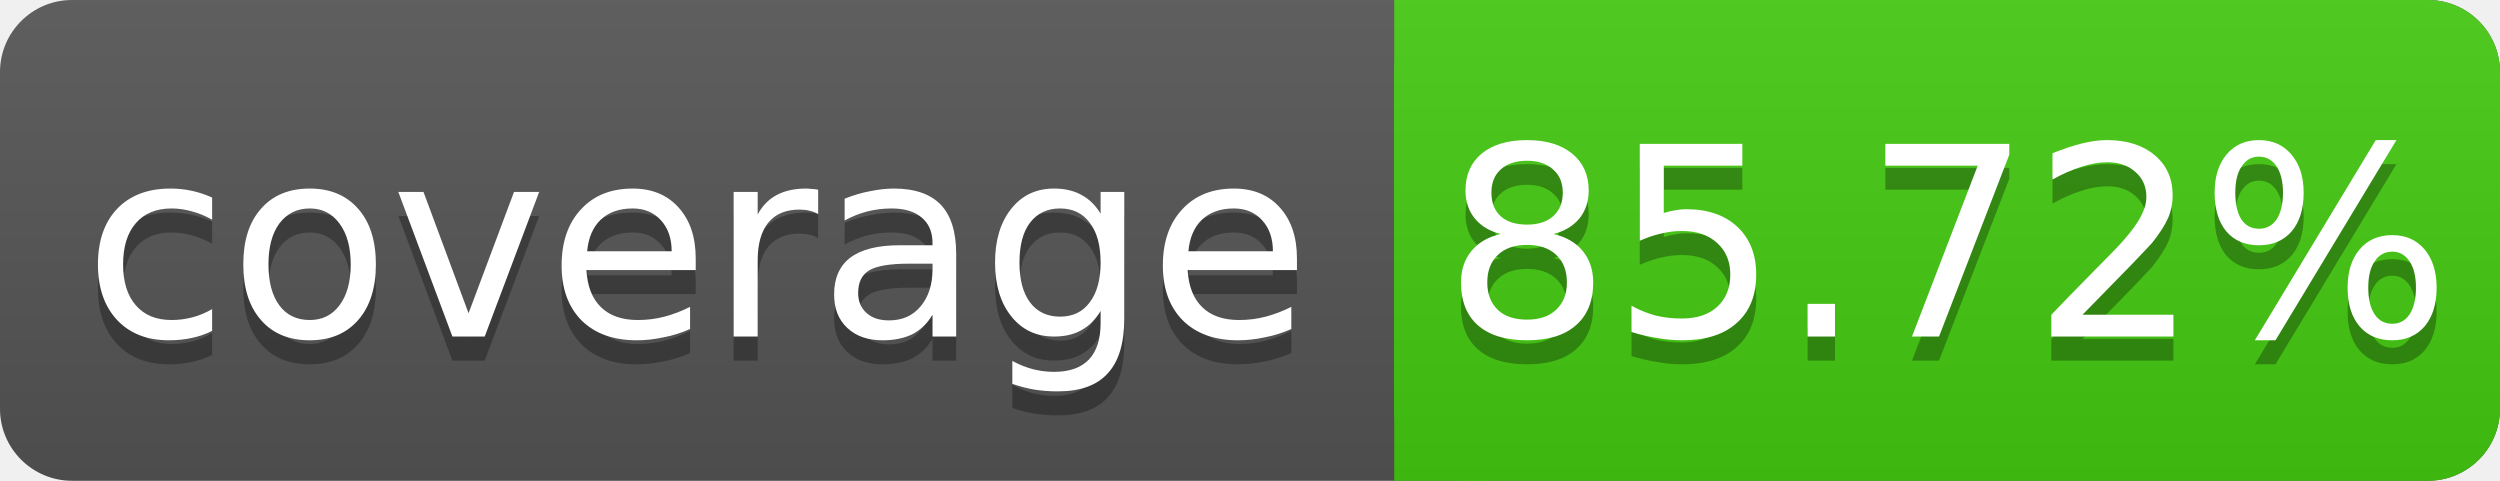
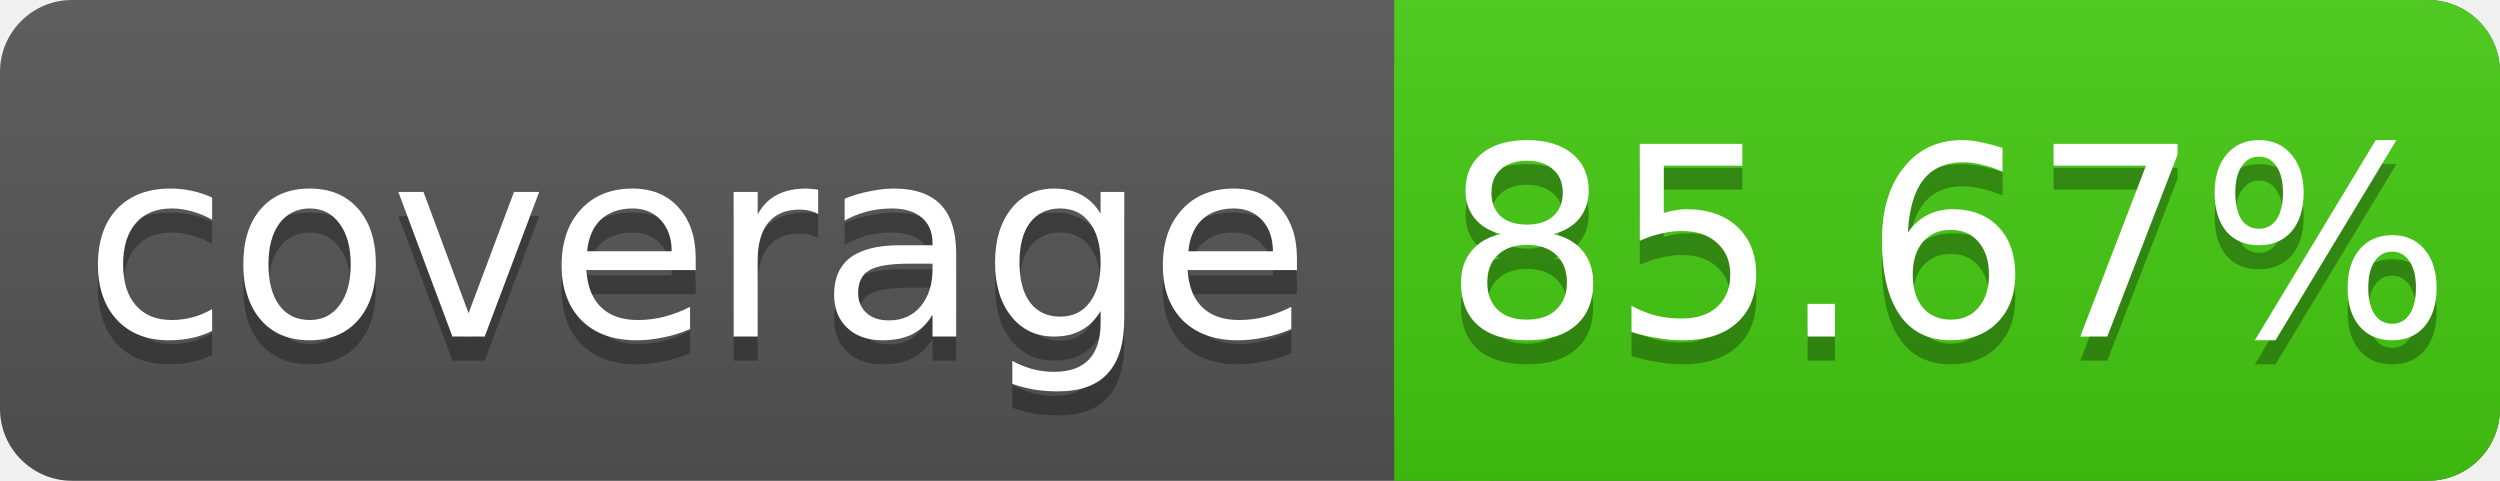
<svg xmlns="http://www.w3.org/2000/svg" width="104" height="20">
  <linearGradient id="s" x2="0" y2="100%">
    <stop offset="0" stop-color="#bbb" stop-opacity=".1" />
    <stop offset="1" stop-opacity=".1" />
  </linearGradient>
  <rect rx="3" width="104" height="20" fill="#555" />
  <rect rx="3" x="58" width="46" height="20" fill="#4c1" />
  <rect x="58" width="4" height="20" fill="#4c1" />
  <rect rx="3" width="104" height="20" fill="url(#s)" />
  <g fill="#fff" text-anchor="middle" font-family="DejaVu Sans,Verdana,Geneva,sans-serif" font-size="11">
    <text x="29" y="15" fill="#010101" fill-opacity=".3">coverage</text>
    <text x="29" y="14">coverage</text>
-     <text x="81" y="15" fill="#010101" fill-opacity=".3">85.72%</text>
-     <text x="81" y="14">85.72%</text>
+     <text x="81" y="15" fill="#010101" fill-opacity=".3">85.67%</text>
+     <text x="81" y="14">85.67%</text>
  </g>
</svg>
